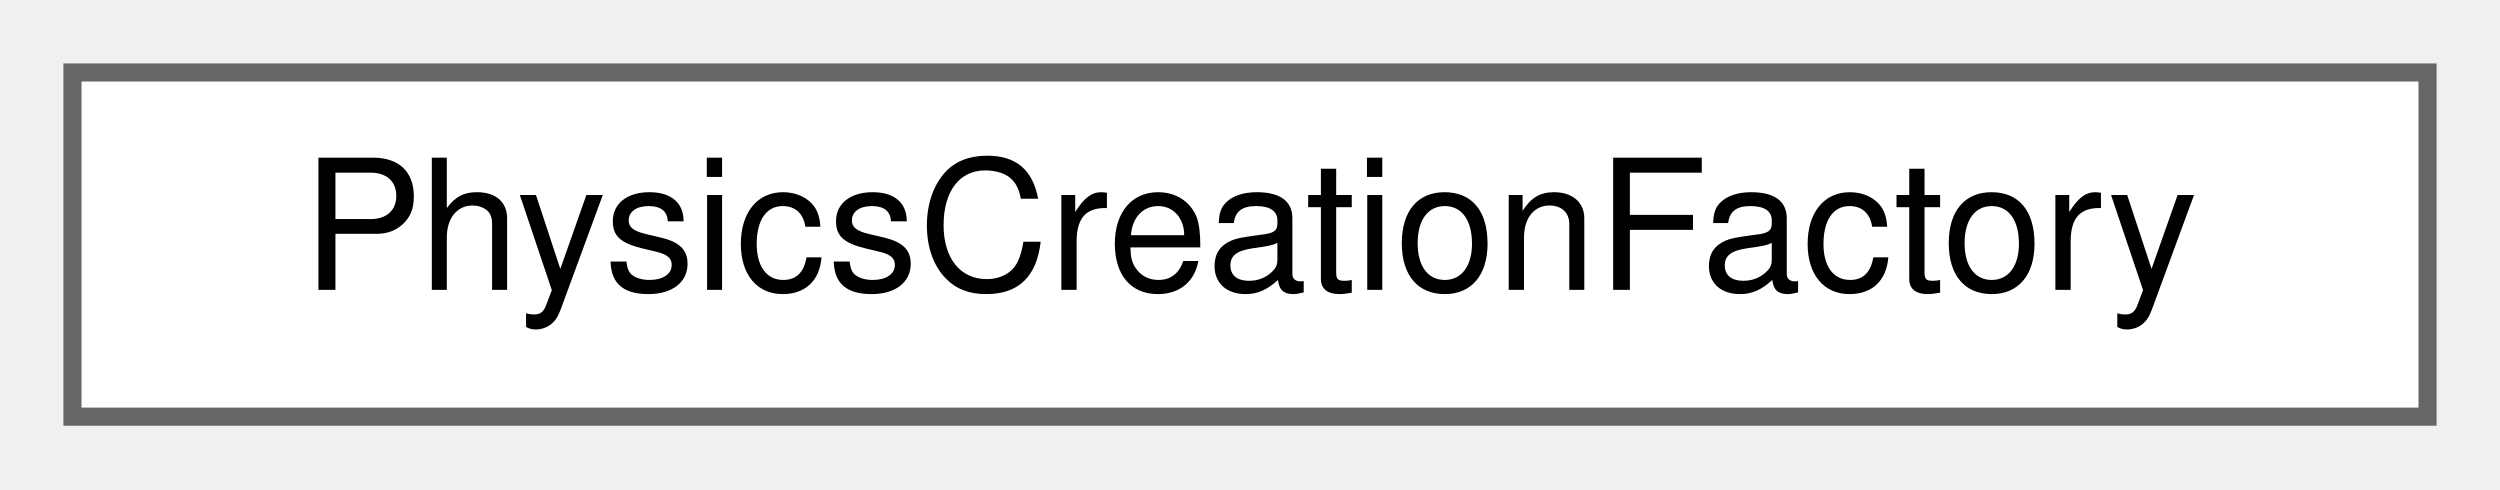
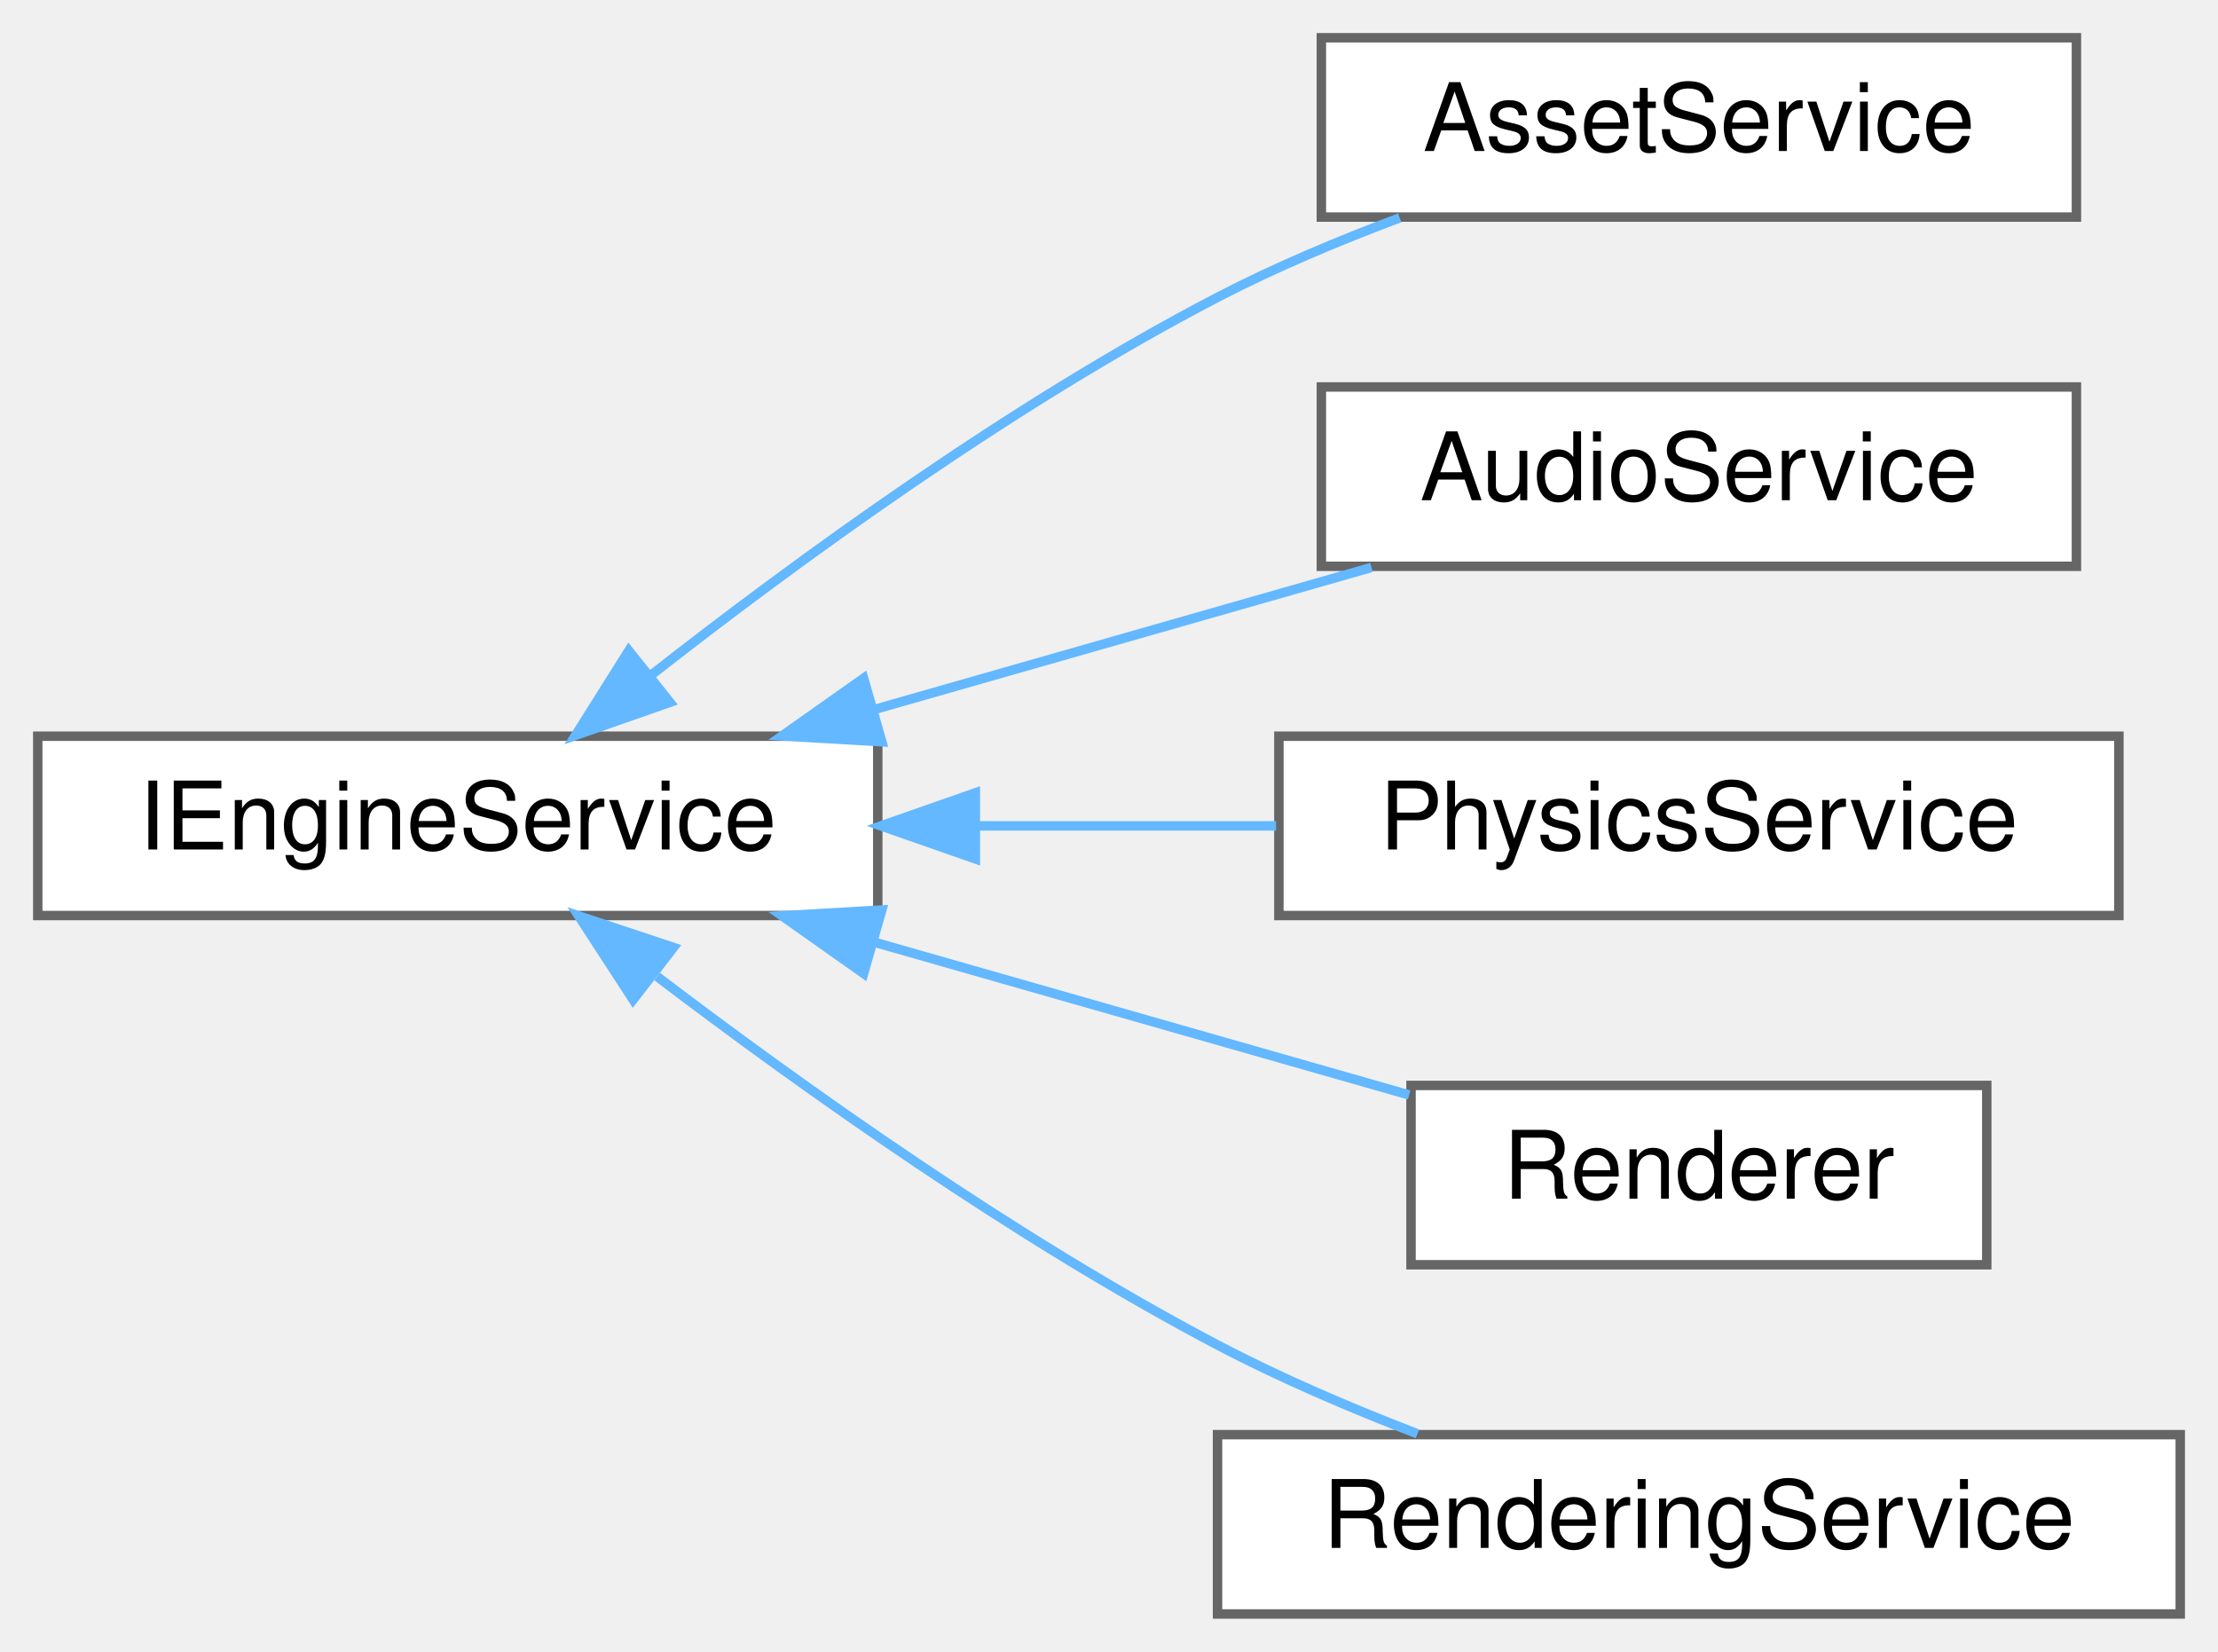
- <svg xmlns="http://www.w3.org/2000/svg" xmlns:xlink="http://www.w3.org/1999/xlink" width="138pt" height="27pt" viewBox="0.00 0.00 138.00 27.00">
-   <g id="graph0" class="graph" transform="scale(1 1) rotate(0) translate(4 23)">
+ <svg xmlns="http://www.w3.org/2000/svg" xmlns:xlink="http://www.w3.org/1999/xlink" width="235pt" height="175pt" viewBox="0.00 0.00 235.00 175.00">
+   <g id="graph0" class="graph" transform="scale(1 1) rotate(0) translate(4 171)">
    <g id="Node000000" class="node">
      <g id="a_Node000000">
-         <a xlink:href="class_physics_creation_factory.html" target="_top" xlink:title="Factory class for creating physics bodies in the Box2D world.">
-           <polygon fill="white" stroke="#666666" points="130,-19 0,-19 0,0 130,0 130,-19" />
-           <text text-anchor="middle" x="65" y="-7" font-family="Helvetica,sans-Serif" font-size="10.00">PhysicsCreationFactory</text>
+         <a xlink:href="class_i_engine_service.html" target="_top" xlink:title=" ">
+           <polygon fill="white" stroke="#666666" points="89,-93 0,-93 0,-74 89,-74 89,-93" />
+           <text text-anchor="middle" x="44.5" y="-81" font-family="Helvetica,sans-Serif" font-size="10.00">IEngineService</text>
+         </a>
+       </g>
+     </g>
+     <g id="Node000001" class="node">
+       <g id="a_Node000001">
+         <a xlink:href="class_asset_service.html" target="_top" xlink:title="Service responsible for managing game assets such as textures and spritesheets.">
+           <polygon fill="white" stroke="#666666" points="216,-167 136,-167 136,-148 216,-148 216,-167" />
+           <text text-anchor="middle" x="176" y="-155" font-family="Helvetica,sans-Serif" font-size="10.00">AssetService</text>
+         </a>
+       </g>
+     </g>
+     <g id="edge2_Node000000_Node000001" class="edge">
+       <g id="a_edge2_Node000000_Node000001">
+         <a xlink:title=" ">
+           <path fill="none" stroke="#63b8ff" d="M64.82,-99.34C80.36,-111.52 103.14,-128.13 125,-139.5 131.06,-142.65 137.79,-145.48 144.3,-147.92" />
+           <polygon fill="#63b8ff" stroke="#63b8ff" points="66.98,-96.59 56.98,-93.09 62.62,-102.06 66.98,-96.59" />
+         </a>
+       </g>
+     </g>
+     <g id="Node000002" class="node">
+       <g id="a_Node000002">
+         <a xlink:href="class_audio_service.html" target="_top" xlink:title="Manages audio playback and sound instances within the engine.">
+           <polygon fill="white" stroke="#666666" points="216,-130 136,-130 136,-111 216,-111 216,-130" />
+           <text text-anchor="middle" x="176" y="-118" font-family="Helvetica,sans-Serif" font-size="10.00">AudioService</text>
+         </a>
+       </g>
+     </g>
+     <g id="edge3_Node000000_Node000002" class="edge">
+       <g id="a_edge3_Node000000_Node000002">
+         <a xlink:title=" ">
+           <path fill="none" stroke="#63b8ff" d="M88.64,-95.83C105.79,-100.73 125.23,-106.28 141.31,-110.88" />
+           <polygon fill="#63b8ff" stroke="#63b8ff" points="89.43,-92.41 78.85,-93.03 87.5,-99.14 89.43,-92.41" />
+         </a>
+       </g>
+     </g>
+     <g id="Node000003" class="node">
+       <g id="a_Node000003">
+         <a xlink:href="class_physics_service.html" target="_top" xlink:title="Service responsible for managing the physics world.">
+           <polygon fill="white" stroke="#666666" points="220.5,-93 131.5,-93 131.5,-74 220.5,-74 220.5,-93" />
+           <text text-anchor="middle" x="176" y="-81" font-family="Helvetica,sans-Serif" font-size="10.00">PhysicsService</text>
+         </a>
+       </g>
+     </g>
+     <g id="edge4_Node000000_Node000003" class="edge">
+       <g id="a_edge4_Node000000_Node000003">
+         <a xlink:title=" ">
+           <path fill="none" stroke="#63b8ff" d="M99.35,-83.5C109.96,-83.5 120.97,-83.5 131.2,-83.5" />
+           <polygon fill="#63b8ff" stroke="#63b8ff" points="99.34,-80 89.34,-83.5 99.34,-87 99.34,-80" />
+         </a>
+       </g>
+     </g>
+     <g id="Node000004" class="node">
+       <g id="a_Node000004">
+         <a xlink:href="class_renderer.html" target="_top" xlink:title="Service responsible for rendering game objects to the screen.">
+           <polygon fill="white" stroke="#666666" points="206.5,-56 145.5,-56 145.5,-37 206.5,-37 206.5,-56" />
+           <text text-anchor="middle" x="176" y="-44" font-family="Helvetica,sans-Serif" font-size="10.00">Renderer</text>
+         </a>
+       </g>
+     </g>
+     <g id="edge5_Node000000_Node000004" class="edge">
+       <g id="a_edge5_Node000000_Node000004">
+         <a xlink:title=" ">
+           <path fill="none" stroke="#63b8ff" d="M88.58,-71.19C107.19,-65.87 128.5,-59.79 145.3,-54.99" />
+           <polygon fill="#63b8ff" stroke="#63b8ff" points="87.5,-67.86 78.85,-73.97 89.43,-74.59 87.5,-67.86" />
+         </a>
+       </g>
+     </g>
+     <g id="Node000005" class="node">
+       <g id="a_Node000005">
+         <a xlink:href="class_rendering_service.html" target="_top" xlink:title="Service responsible for rendering game objects to the window. This service functions as a manager for...">
+           <polygon fill="white" stroke="#666666" points="227,-19 125,-19 125,0 227,0 227,-19" />
+           <text text-anchor="middle" x="176" y="-7" font-family="Helvetica,sans-Serif" font-size="10.00">RenderingService</text>
+         </a>
+       </g>
+     </g>
+     <g id="edge6_Node000000_Node000005" class="edge">
+       <g id="a_edge6_Node000000_Node000005">
+         <a xlink:title=" ">
+           <path fill="none" stroke="#63b8ff" d="M65.62,-67.54C81.2,-55.7 103.64,-39.73 125,-28.5 131.66,-25 139.11,-21.81 146.18,-19.09" />
+           <polygon fill="#63b8ff" stroke="#63b8ff" points="63.08,-65.08 57.31,-73.96 67.36,-70.62 63.08,-65.08" />
        </a>
      </g>
    </g>
  </g>
</svg>
